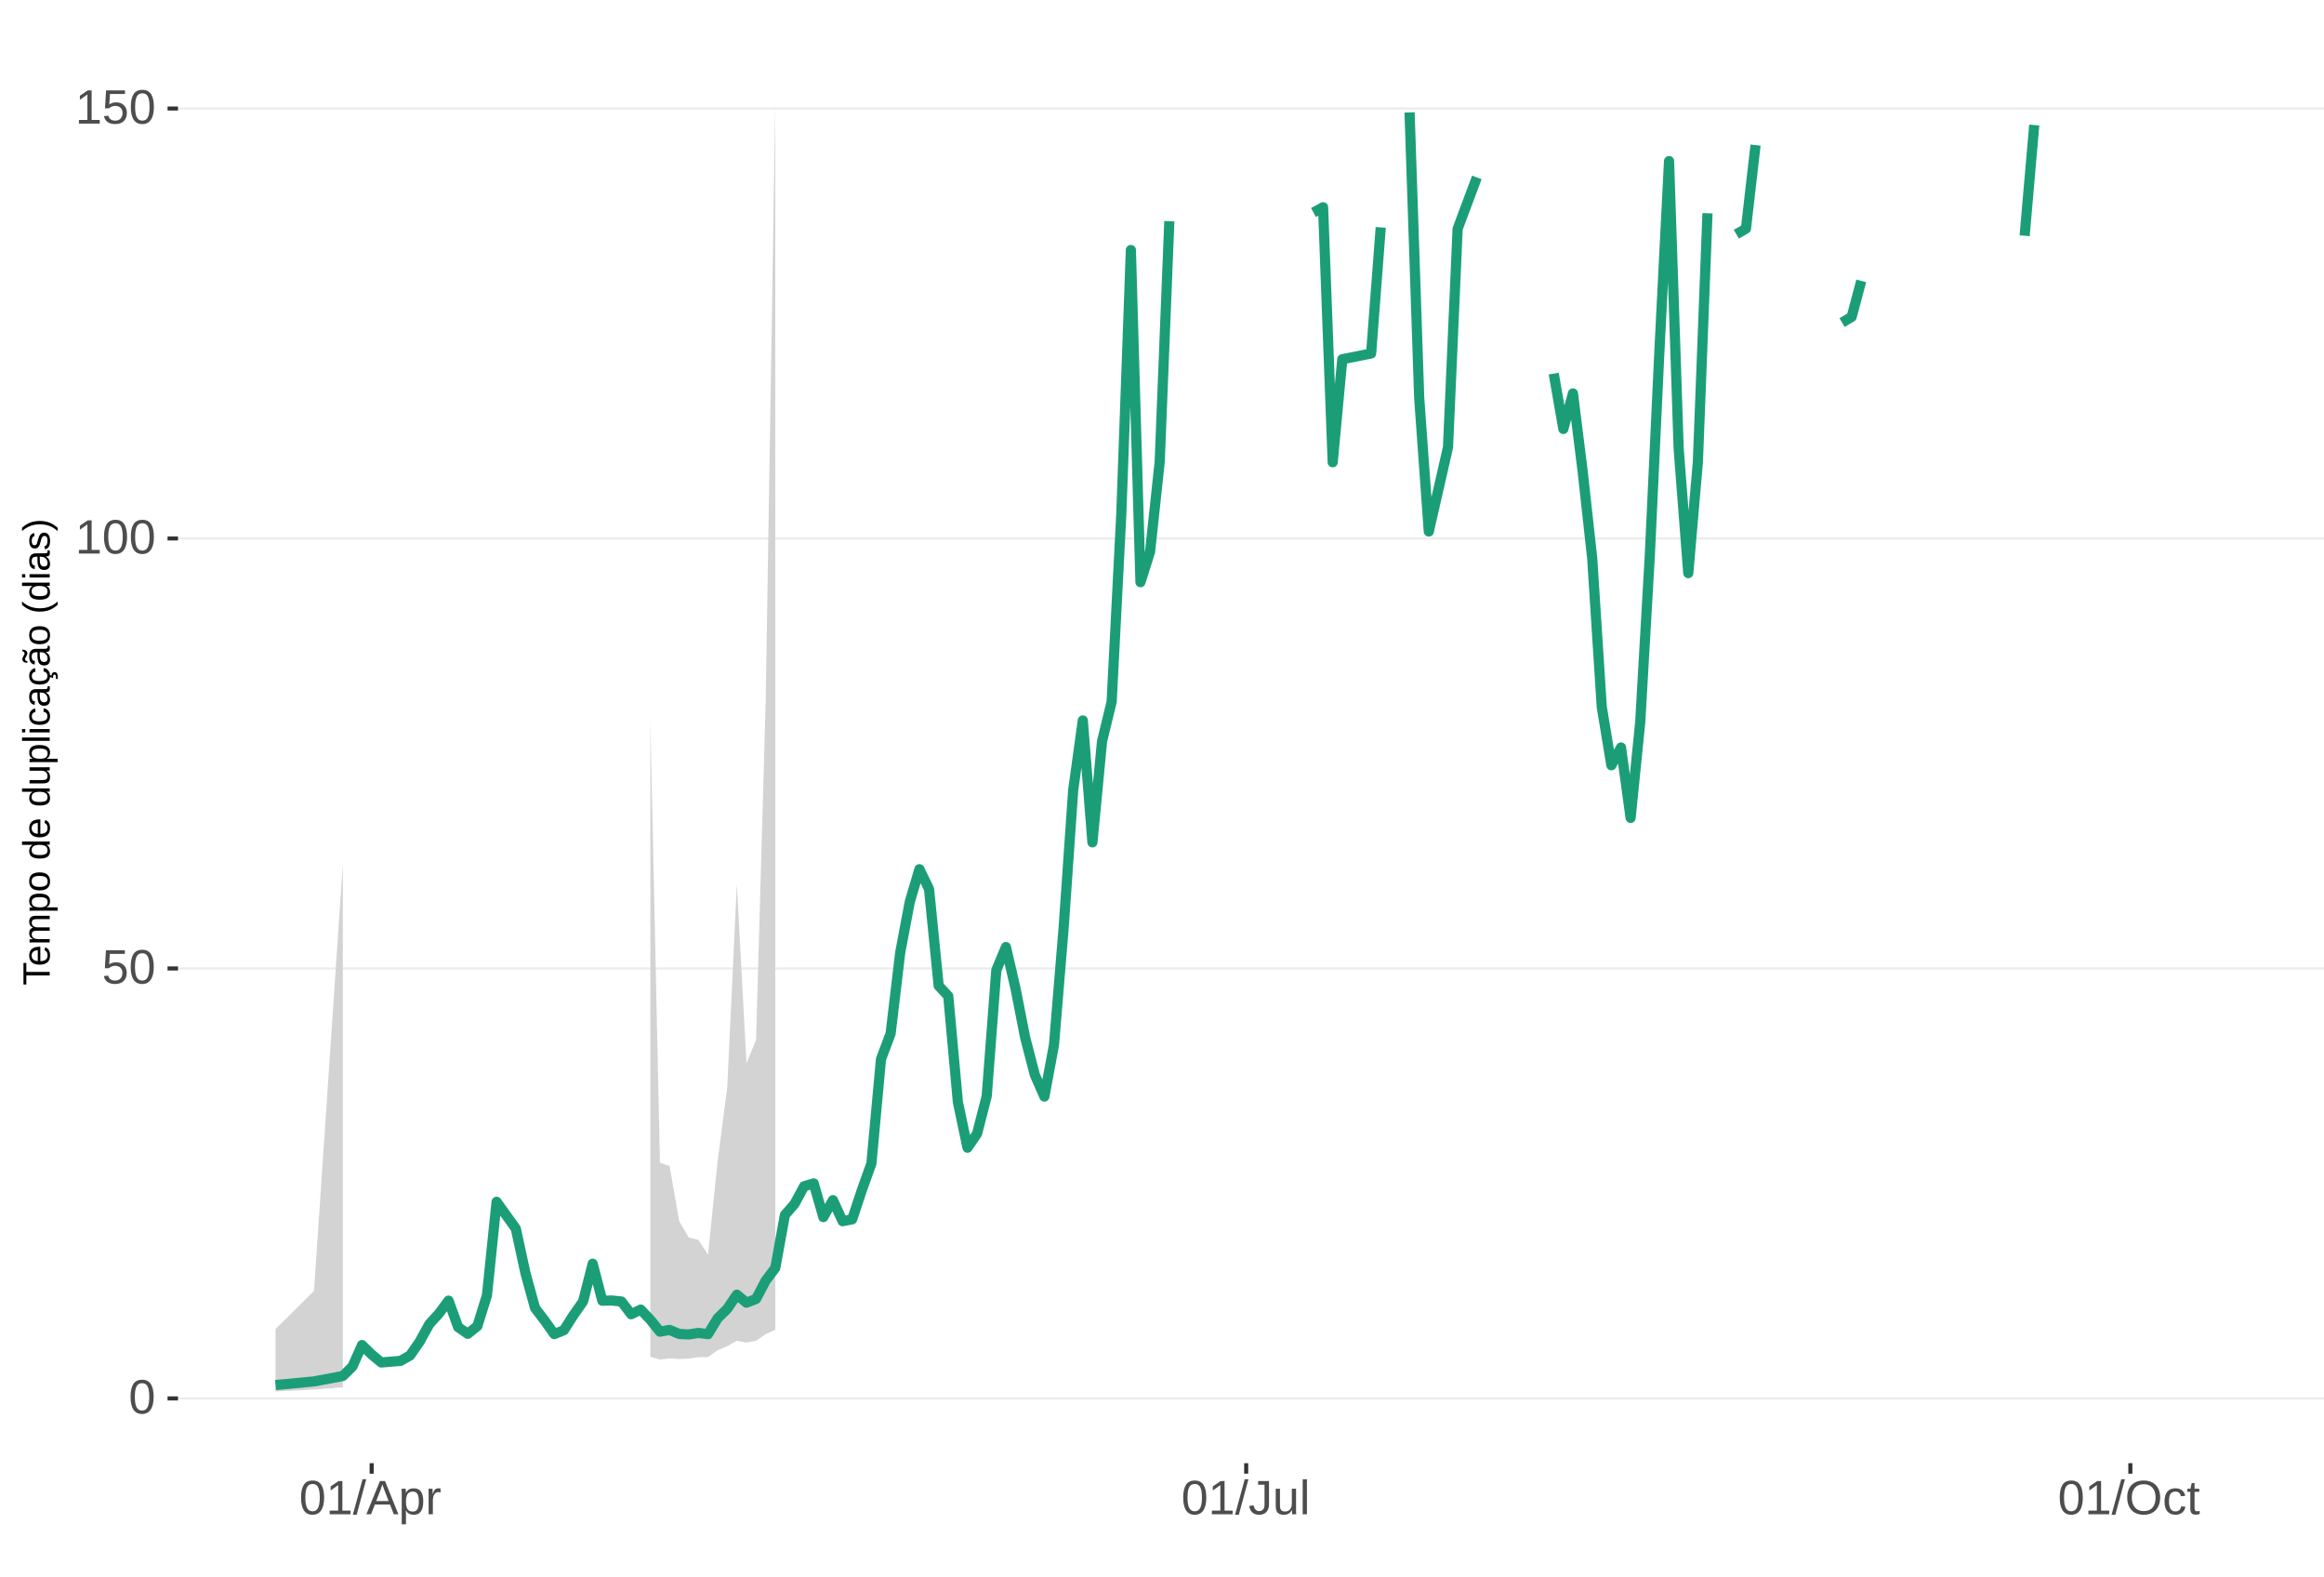
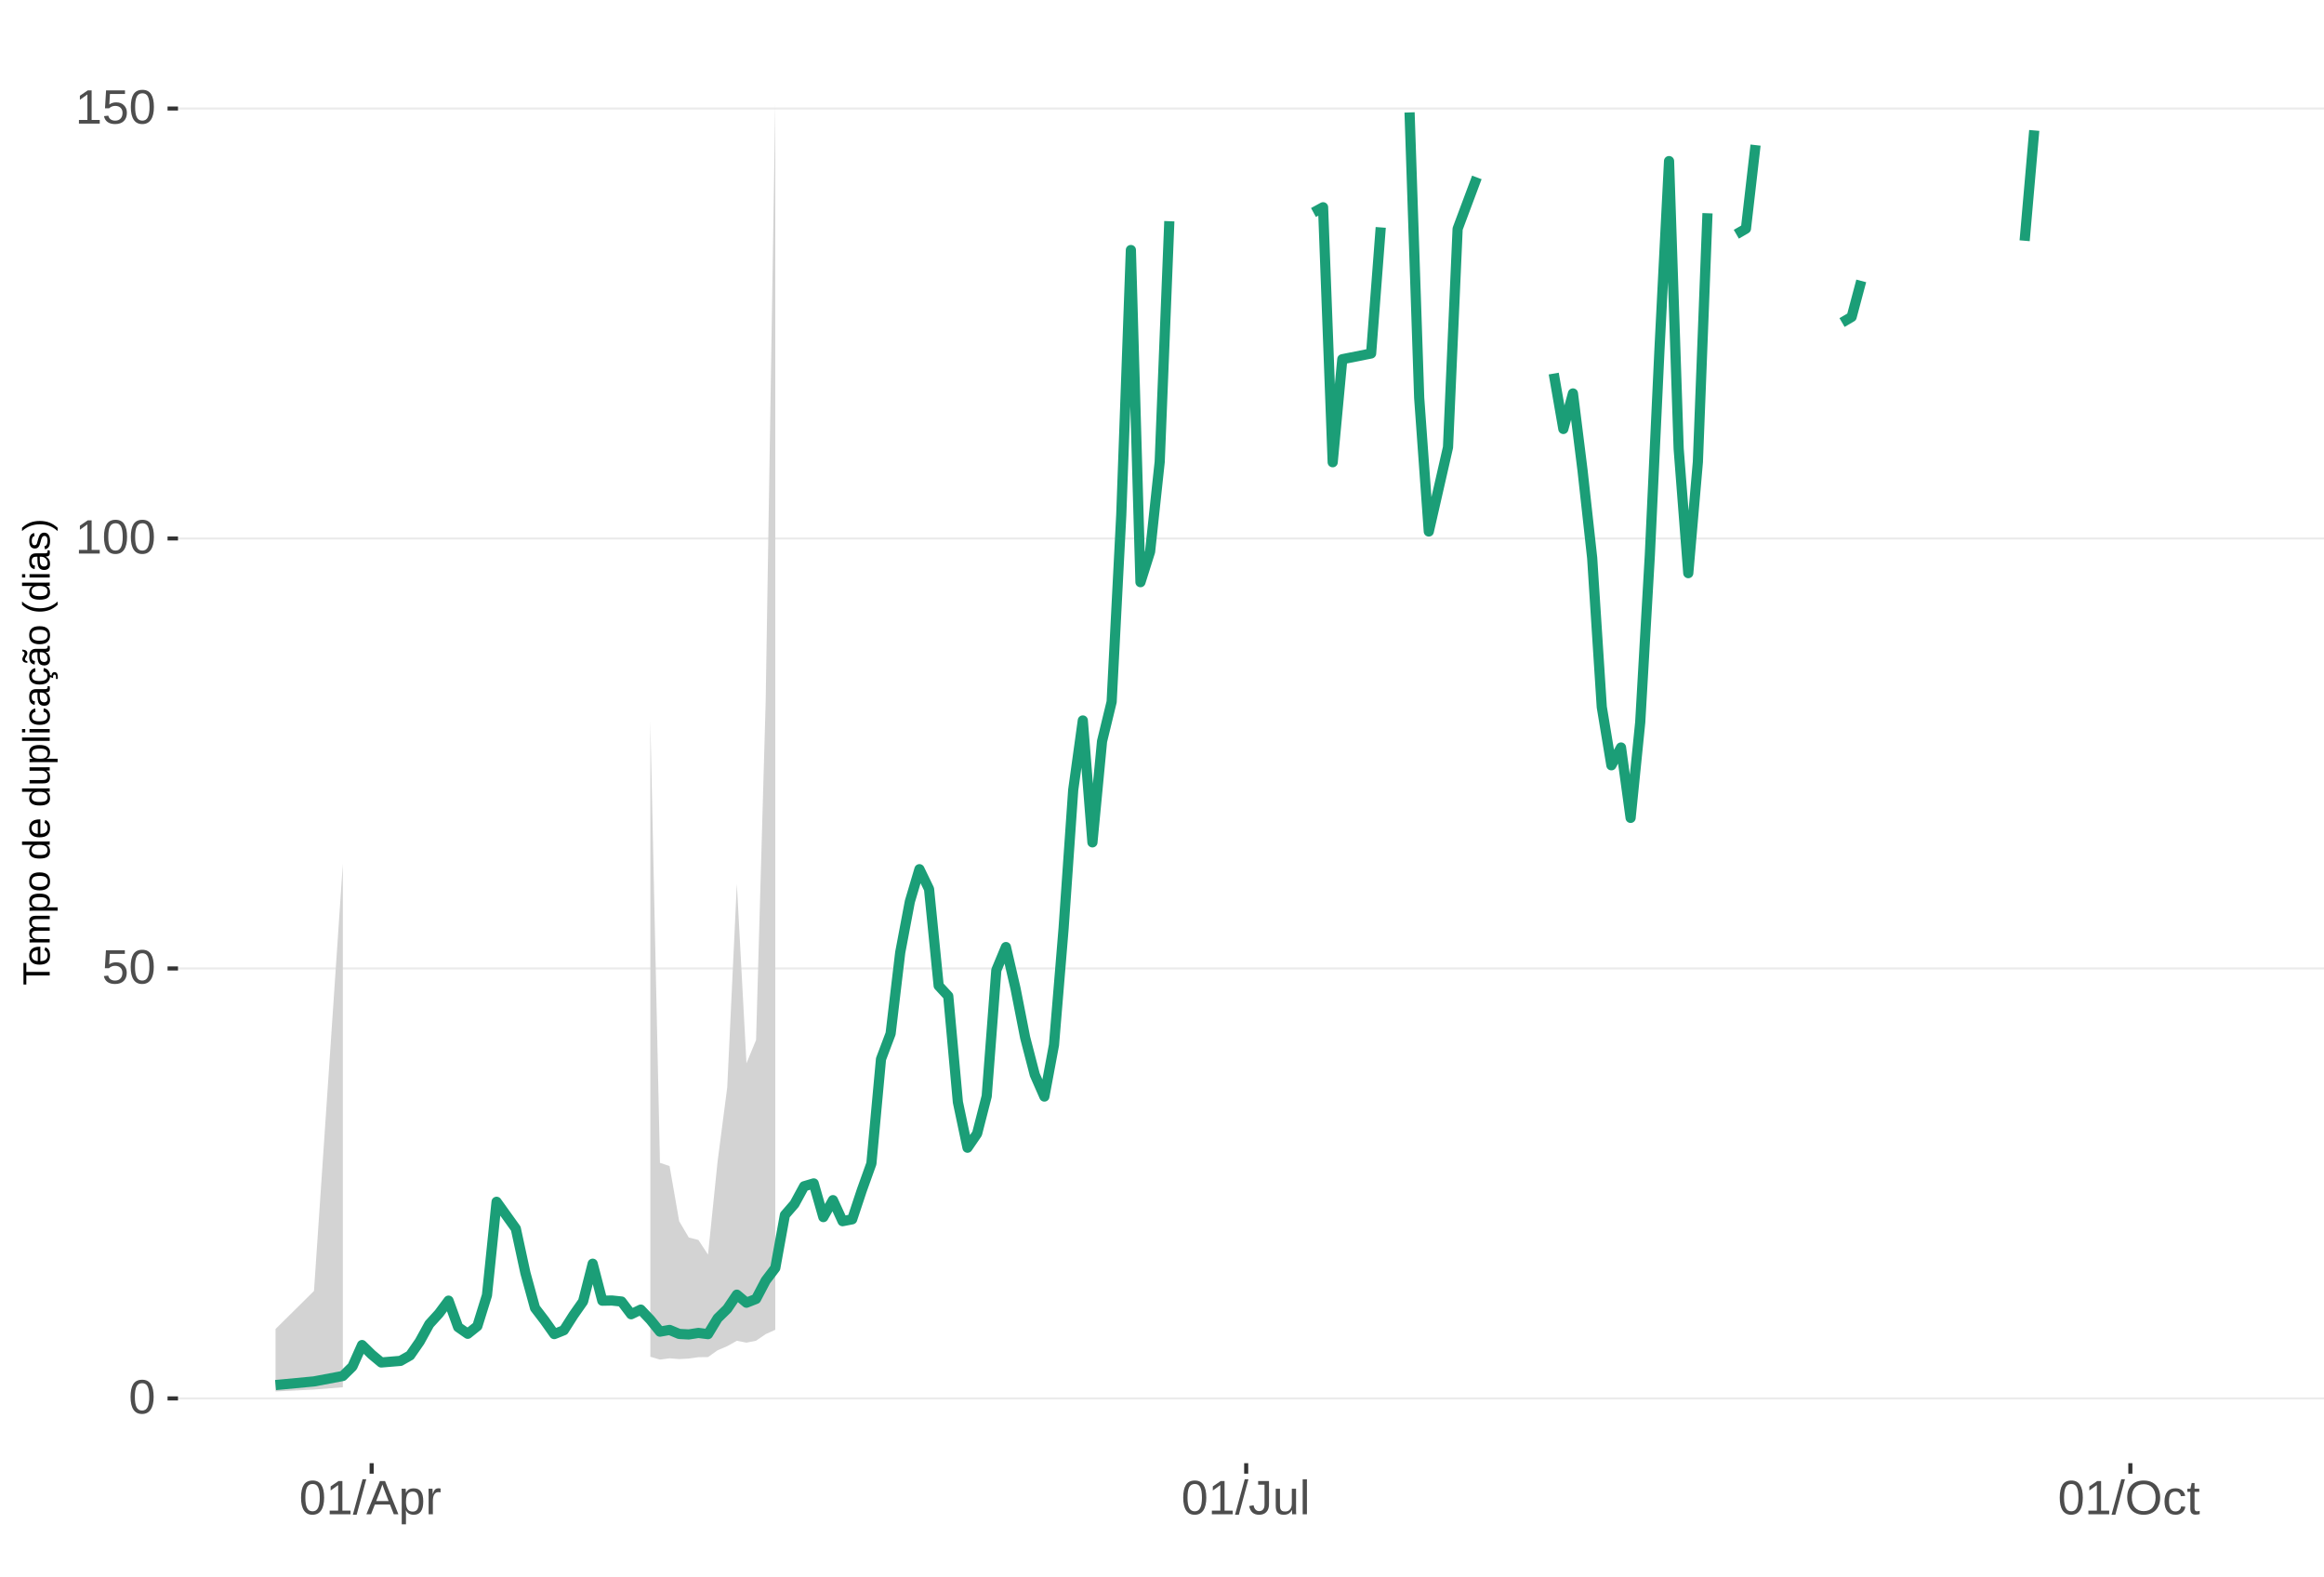
<svg xmlns="http://www.w3.org/2000/svg" xmlns:xlink="http://www.w3.org/1999/xlink" width="609pt" height="413pt" viewBox="0 0 609 413" version="1.1">
  <defs>
    <g>
      <symbol overflow="visible" id="glyph0-0">
        <path style="stroke:none;" d="M 1.266 -8.703 L 8.219 -8.703 L 8.219 0 L 1.266 0 Z M 1.734 -8.234 L 1.734 -0.469 L 7.75 -0.469 L 7.75 -8.234 Z M 1.734 -8.234 " />
      </symbol>
      <symbol overflow="visible" id="glyph0-1">
        <path style="stroke:none;" d="M 6.547 -4.359 C 6.547 -2.898 6.285 -1.785 5.766 -1.016 C 5.254 -0.254 4.5 0.125 3.5 0.125 C 2.5 0.125 1.75 -0.254 1.25 -1.016 C 0.75 -1.773 0.5 -2.891 0.5 -4.359 C 0.5 -5.848 0.738 -6.969 1.219 -7.719 C 1.707 -8.469 2.484 -8.844 3.547 -8.844 C 4.566 -8.844 5.32 -8.461 5.812 -7.703 C 6.301 -6.953 6.547 -5.836 6.547 -4.359 Z M 5.406 -4.359 C 5.406 -5.609 5.258 -6.516 4.969 -7.078 C 4.688 -7.648 4.211 -7.938 3.547 -7.938 C 2.859 -7.938 2.363 -7.656 2.062 -7.094 C 1.77 -6.539 1.625 -5.629 1.625 -4.359 C 1.625 -3.117 1.773 -2.211 2.078 -1.641 C 2.379 -1.066 2.859 -0.781 3.516 -0.781 C 4.172 -0.781 4.648 -1.07 4.953 -1.656 C 5.254 -2.25 5.406 -3.148 5.406 -4.359 Z M 5.406 -4.359 " />
      </symbol>
      <symbol overflow="visible" id="glyph0-2">
        <path style="stroke:none;" d="M 6.5 -2.844 C 6.5 -1.914 6.227 -1.188 5.688 -0.656 C 5.145 -0.133 4.391 0.125 3.422 0.125 C 2.609 0.125 1.953 -0.051 1.453 -0.406 C 0.953 -0.758 0.633 -1.273 0.5 -1.953 L 1.625 -2.078 C 1.863 -1.211 2.469 -0.781 3.438 -0.781 C 4.039 -0.781 4.508 -0.957 4.844 -1.312 C 5.188 -1.676 5.359 -2.176 5.359 -2.812 C 5.359 -3.363 5.188 -3.805 4.844 -4.141 C 4.5 -4.473 4.039 -4.641 3.469 -4.641 C 3.164 -4.641 2.883 -4.594 2.625 -4.5 C 2.363 -4.406 2.102 -4.242 1.844 -4.016 L 0.766 -4.016 L 1.047 -8.703 L 6 -8.703 L 6 -7.766 L 2.062 -7.766 L 1.891 -5 C 2.379 -5.375 2.984 -5.562 3.703 -5.562 C 4.555 -5.562 5.234 -5.305 5.734 -4.797 C 6.242 -4.297 6.5 -3.645 6.5 -2.844 Z M 6.5 -2.844 " />
      </symbol>
      <symbol overflow="visible" id="glyph0-3">
        <path style="stroke:none;" d="M 0.969 0 L 0.969 -0.953 L 3.188 -0.953 L 3.188 -7.641 L 1.219 -6.234 L 1.219 -7.297 L 3.281 -8.703 L 4.297 -8.703 L 4.297 -0.953 L 6.422 -0.953 L 6.422 0 Z M 0.969 0 " />
      </symbol>
      <symbol overflow="visible" id="glyph0-4">
        <path style="stroke:none;" d="M 0 0.125 L 2.547 -9.172 L 3.516 -9.172 L 1 0.125 Z M 0 0.125 " />
      </symbol>
      <symbol overflow="visible" id="glyph0-5">
        <path style="stroke:none;" d="M 7.219 0 L 6.219 -2.547 L 2.25 -2.547 L 1.25 0 L 0.031 0 L 3.578 -8.703 L 4.922 -8.703 L 8.422 0 Z M 4.234 -7.812 L 4.172 -7.641 C 4.066 -7.297 3.914 -6.859 3.719 -6.328 L 2.609 -3.469 L 5.859 -3.469 L 4.75 -6.344 C 4.633 -6.625 4.52 -6.941 4.406 -7.297 Z M 4.234 -7.812 " />
      </symbol>
      <symbol overflow="visible" id="glyph0-6">
        <path style="stroke:none;" d="M 6.5 -3.375 C 6.5 -1.039 5.68 0.125 4.047 0.125 C 3.016 0.125 2.32 -0.258 1.969 -1.031 L 1.938 -1.031 C 1.957 -1 1.969 -0.648 1.969 0.016 L 1.969 2.625 L 0.859 2.625 L 0.859 -5.328 C 0.859 -6.016 0.844 -6.469 0.812 -6.688 L 1.891 -6.688 C 1.891 -6.664 1.895 -6.602 1.906 -6.5 C 1.914 -6.406 1.926 -6.254 1.938 -6.047 C 1.945 -5.836 1.953 -5.691 1.953 -5.609 L 1.984 -5.609 C 2.18 -6.023 2.441 -6.328 2.766 -6.516 C 3.086 -6.703 3.516 -6.797 4.047 -6.797 C 4.867 -6.797 5.484 -6.52 5.891 -5.969 C 6.297 -5.414 6.5 -4.551 6.5 -3.375 Z M 5.344 -3.344 C 5.344 -4.281 5.211 -4.945 4.953 -5.344 C 4.703 -5.738 4.305 -5.938 3.766 -5.938 C 3.328 -5.938 2.984 -5.844 2.734 -5.656 C 2.484 -5.477 2.289 -5.191 2.156 -4.797 C 2.031 -4.398 1.969 -3.891 1.969 -3.266 C 1.969 -2.391 2.109 -1.742 2.391 -1.328 C 2.672 -0.91 3.125 -0.703 3.75 -0.703 C 4.301 -0.703 4.703 -0.906 4.953 -1.312 C 5.211 -1.719 5.344 -2.395 5.344 -3.344 Z M 5.344 -3.344 " />
      </symbol>
      <symbol overflow="visible" id="glyph0-7">
        <path style="stroke:none;" d="M 0.875 0 L 0.875 -5.125 C 0.875 -5.594 0.863 -6.113 0.844 -6.688 L 1.891 -6.688 C 1.922 -5.926 1.938 -5.473 1.938 -5.328 L 1.969 -5.328 C 2.145 -5.898 2.348 -6.289 2.578 -6.5 C 2.805 -6.707 3.129 -6.812 3.547 -6.812 C 3.703 -6.812 3.852 -6.789 4 -6.75 L 4 -5.734 C 3.852 -5.773 3.656 -5.797 3.406 -5.797 C 2.945 -5.797 2.594 -5.594 2.344 -5.188 C 2.102 -4.789 1.984 -4.223 1.984 -3.484 L 1.984 0 Z M 0.875 0 " />
      </symbol>
      <symbol overflow="visible" id="glyph0-8">
        <path style="stroke:none;" d="M 2.828 0.125 C 1.348 0.125 0.473 -0.633 0.203 -2.156 L 1.359 -2.359 C 1.43 -1.879 1.598 -1.504 1.859 -1.234 C 2.117 -0.961 2.441 -0.828 2.828 -0.828 C 3.254 -0.828 3.594 -0.973 3.844 -1.266 C 4.094 -1.566 4.219 -2.004 4.219 -2.578 L 4.219 -7.75 L 2.547 -7.75 L 2.547 -8.703 L 5.391 -8.703 L 5.391 -2.594 C 5.391 -1.75 5.16 -1.082 4.703 -0.594 C 4.242 -0.113 3.617 0.125 2.828 0.125 Z M 2.828 0.125 " />
      </symbol>
      <symbol overflow="visible" id="glyph0-9">
        <path style="stroke:none;" d="M 1.938 -6.688 L 1.938 -2.453 C 1.938 -2.004 1.977 -1.66 2.062 -1.422 C 2.156 -1.18 2.297 -1.004 2.484 -0.891 C 2.672 -0.785 2.945 -0.734 3.312 -0.734 C 3.852 -0.734 4.273 -0.914 4.578 -1.281 C 4.891 -1.645 5.047 -2.156 5.047 -2.812 L 5.047 -6.688 L 6.156 -6.688 L 6.156 -1.422 C 6.156 -0.648 6.172 -0.176 6.203 0 L 5.141 0 C 5.141 -0.02 5.133 -0.07 5.125 -0.156 C 5.125 -0.25 5.117 -0.352 5.109 -0.469 C 5.109 -0.594 5.102 -0.816 5.094 -1.141 L 5.078 -1.141 C 4.828 -0.68 4.531 -0.352 4.188 -0.156 C 3.852 0.031 3.438 0.125 2.938 0.125 C 2.207 0.125 1.672 -0.055 1.328 -0.422 C 0.992 -0.785 0.828 -1.391 0.828 -2.234 L 0.828 -6.688 Z M 1.938 -6.688 " />
      </symbol>
      <symbol overflow="visible" id="glyph0-10">
        <path style="stroke:none;" d="M 0.859 0 L 0.859 -9.172 L 1.969 -9.172 L 1.969 0 Z M 0.859 0 " />
      </symbol>
      <symbol overflow="visible" id="glyph0-11">
        <path style="stroke:none;" d="M 9.234 -4.391 C 9.234 -3.484 9.055 -2.688 8.703 -2 C 8.359 -1.312 7.859 -0.785 7.203 -0.422 C 6.555 -0.055 5.789 0.125 4.906 0.125 C 4.02 0.125 3.25 -0.055 2.594 -0.422 C 1.945 -0.785 1.453 -1.305 1.109 -1.984 C 0.766 -2.672 0.594 -3.473 0.594 -4.391 C 0.594 -5.785 0.973 -6.875 1.734 -7.656 C 2.504 -8.445 3.566 -8.844 4.922 -8.844 C 5.805 -8.844 6.57 -8.664 7.219 -8.312 C 7.875 -7.957 8.375 -7.441 8.719 -6.766 C 9.062 -6.098 9.234 -5.305 9.234 -4.391 Z M 8.031 -4.391 C 8.031 -5.473 7.758 -6.32 7.219 -6.938 C 6.676 -7.562 5.91 -7.875 4.922 -7.875 C 3.93 -7.875 3.16 -7.566 2.609 -6.953 C 2.066 -6.348 1.797 -5.492 1.797 -4.391 C 1.797 -3.297 2.07 -2.426 2.625 -1.781 C 3.176 -1.145 3.938 -0.828 4.906 -0.828 C 5.914 -0.828 6.688 -1.133 7.219 -1.75 C 7.758 -2.375 8.031 -3.254 8.031 -4.391 Z M 8.031 -4.391 " />
      </symbol>
      <symbol overflow="visible" id="glyph0-12">
        <path style="stroke:none;" d="M 1.703 -3.375 C 1.703 -2.488 1.844 -1.828 2.125 -1.391 C 2.406 -0.961 2.828 -0.75 3.391 -0.75 C 3.785 -0.75 4.113 -0.852 4.375 -1.062 C 4.645 -1.281 4.812 -1.613 4.875 -2.062 L 6 -1.984 C 5.906 -1.348 5.629 -0.836 5.172 -0.453 C 4.711 -0.066 4.129 0.125 3.422 0.125 C 2.484 0.125 1.766 -0.172 1.266 -0.766 C 0.773 -1.359 0.531 -2.219 0.531 -3.344 C 0.531 -4.469 0.773 -5.328 1.266 -5.922 C 1.766 -6.516 2.477 -6.812 3.406 -6.812 C 4.094 -6.812 4.66 -6.633 5.109 -6.281 C 5.555 -5.926 5.836 -5.438 5.953 -4.812 L 4.812 -4.734 C 4.758 -5.098 4.613 -5.391 4.375 -5.609 C 4.133 -5.828 3.801 -5.938 3.375 -5.938 C 2.781 -5.938 2.352 -5.738 2.094 -5.344 C 1.832 -4.957 1.703 -4.301 1.703 -3.375 Z M 1.703 -3.375 " />
      </symbol>
      <symbol overflow="visible" id="glyph0-13">
        <path style="stroke:none;" d="M 3.422 -0.047 C 3.055 0.047 2.68 0.094 2.297 0.094 C 1.41 0.094 0.969 -0.41 0.969 -1.422 L 0.969 -5.875 L 0.188 -5.875 L 0.188 -6.688 L 1 -6.688 L 1.328 -8.188 L 2.078 -8.188 L 2.078 -6.688 L 3.312 -6.688 L 3.312 -5.875 L 2.078 -5.875 L 2.078 -1.656 C 2.078 -1.332 2.129 -1.102 2.234 -0.969 C 2.336 -0.844 2.52 -0.781 2.781 -0.781 C 2.926 -0.781 3.141 -0.812 3.422 -0.875 Z M 3.422 -0.047 " />
      </symbol>
      <symbol overflow="visible" id="glyph1-0">
        <path style="stroke:none;" d="M -6.875 -1 L -6.875 -6.5 L 0 -6.5 L 0 -1 Z M -6.516 -1.375 L -0.375 -1.375 L -0.375 -6.125 L -6.516 -6.125 Z M -6.516 -1.375 " />
      </symbol>
      <symbol overflow="visible" id="glyph1-1">
        <path style="stroke:none;" d="M -6.125 -3.516 L 0 -3.516 L 0 -2.594 L -6.125 -2.594 L -6.125 -0.219 L -6.875 -0.219 L -6.875 -5.875 L -6.125 -5.875 Z M -6.125 -3.516 " />
      </symbol>
      <symbol overflow="visible" id="glyph1-2">
        <path style="stroke:none;" d="M -2.453 -1.344 C -1.848 -1.344 -1.379 -1.469 -1.047 -1.719 C -0.723 -1.969 -0.562 -2.336 -0.562 -2.828 C -0.562 -3.203 -0.633 -3.504 -0.781 -3.734 C -0.938 -3.961 -1.133 -4.117 -1.375 -4.203 L -1.156 -4.969 C -0.32 -4.656 0.094 -3.941 0.094 -2.828 C 0.094 -2.047 -0.133 -1.445 -0.594 -1.031 C -1.062 -0.625 -1.754 -0.422 -2.672 -0.422 C -3.547 -0.422 -4.211 -0.625 -4.672 -1.031 C -5.141 -1.445 -5.375 -2.031 -5.375 -2.781 C -5.375 -4.344 -4.441 -5.125 -2.578 -5.125 L -2.453 -5.125 Z M -3.125 -4.203 C -3.688 -4.16 -4.094 -4.02 -4.344 -3.781 C -4.602 -3.551 -4.734 -3.219 -4.734 -2.781 C -4.734 -2.352 -4.586 -2.016 -4.297 -1.766 C -4.016 -1.516 -3.625 -1.379 -3.125 -1.359 Z M -3.125 -4.203 " />
      </symbol>
      <symbol overflow="visible" id="glyph1-3">
        <path style="stroke:none;" d="M 0 -3.75 L -3.344 -3.75 C -3.852 -3.75 -4.207 -3.676 -4.406 -3.531 C -4.602 -3.395 -4.703 -3.145 -4.703 -2.781 C -4.703 -2.406 -4.555 -2.109 -4.266 -1.891 C -3.984 -1.672 -3.582 -1.562 -3.062 -1.562 L 0 -1.562 L 0 -0.688 L -4.156 -0.688 C -4.77 -0.688 -5.145 -0.68 -5.281 -0.672 L -5.281 -1.5 C -5.27 -1.5 -5.227 -1.5 -5.156 -1.5 C -5.082 -1.508 -5 -1.516 -4.906 -1.516 C -4.812 -1.523 -4.633 -1.531 -4.375 -1.531 L -4.375 -1.547 C -4.75 -1.734 -5.008 -1.945 -5.156 -2.188 C -5.301 -2.438 -5.375 -2.738 -5.375 -3.094 C -5.375 -3.488 -5.297 -3.801 -5.141 -4.031 C -4.984 -4.27 -4.727 -4.438 -4.375 -4.531 L -4.375 -4.547 C -4.727 -4.723 -4.984 -4.941 -5.141 -5.203 C -5.297 -5.461 -5.375 -5.773 -5.375 -6.141 C -5.375 -6.672 -5.227 -7.055 -4.938 -7.297 C -4.656 -7.547 -4.18 -7.672 -3.516 -7.672 L 0 -7.672 L 0 -6.797 L -3.344 -6.797 C -3.852 -6.797 -4.207 -6.723 -4.406 -6.578 C -4.602 -6.441 -4.703 -6.191 -4.703 -5.828 C -4.703 -5.453 -4.555 -5.156 -4.266 -4.938 C -3.984 -4.727 -3.582 -4.625 -3.062 -4.625 L 0 -4.625 Z M 0 -3.75 " />
      </symbol>
      <symbol overflow="visible" id="glyph1-4">
        <path style="stroke:none;" d="M -2.672 -5.141 C -0.828 -5.141 0.094 -4.492 0.094 -3.203 C 0.094 -2.391 -0.211 -1.844 -0.828 -1.562 L -0.828 -1.531 C -0.797 -1.539 -0.516 -1.547 0.016 -1.547 L 2.078 -1.547 L 2.078 -0.672 L -4.203 -0.672 C -4.742 -0.672 -5.102 -0.66 -5.281 -0.641 L -5.281 -1.5 C -5.27 -1.5 -5.223 -1.5 -5.141 -1.5 C -5.066 -1.508 -4.945 -1.52 -4.781 -1.531 C -4.613 -1.539 -4.5 -1.547 -4.438 -1.547 L -4.438 -1.562 C -4.758 -1.719 -4.992 -1.922 -5.141 -2.172 C -5.297 -2.43 -5.375 -2.773 -5.375 -3.203 C -5.375 -3.848 -5.156 -4.332 -4.719 -4.656 C -4.281 -4.977 -3.598 -5.141 -2.672 -5.141 Z M -2.641 -4.219 C -3.379 -4.219 -3.906 -4.117 -4.219 -3.922 C -4.539 -3.723 -4.703 -3.406 -4.703 -2.969 C -4.703 -2.625 -4.629 -2.352 -4.484 -2.156 C -4.336 -1.957 -4.109 -1.805 -3.797 -1.703 C -3.484 -1.598 -3.078 -1.547 -2.578 -1.547 C -1.879 -1.547 -1.363 -1.656 -1.031 -1.875 C -0.707 -2.102 -0.547 -2.469 -0.547 -2.969 C -0.547 -3.406 -0.707 -3.723 -1.031 -3.922 C -1.352 -4.117 -1.891 -4.219 -2.641 -4.219 Z M -2.641 -4.219 " />
      </symbol>
      <symbol overflow="visible" id="glyph1-5">
        <path style="stroke:none;" d="M -2.641 -5.141 C -1.723 -5.141 -1.035 -4.938 -0.578 -4.531 C -0.129 -4.125 0.094 -3.535 0.094 -2.766 C 0.094 -1.992 -0.141 -1.41 -0.609 -1.016 C -1.078 -0.617 -1.754 -0.422 -2.641 -0.422 C -4.461 -0.422 -5.375 -1.207 -5.375 -2.781 C -5.375 -3.594 -5.148 -4.188 -4.703 -4.562 C -4.266 -4.945 -3.578 -5.141 -2.641 -5.141 Z M -2.641 -4.219 C -3.367 -4.219 -3.898 -4.109 -4.234 -3.891 C -4.566 -3.672 -4.734 -3.305 -4.734 -2.797 C -4.734 -2.285 -4.562 -1.914 -4.219 -1.688 C -3.883 -1.457 -3.359 -1.344 -2.641 -1.344 C -1.953 -1.344 -1.43 -1.453 -1.078 -1.672 C -0.723 -1.898 -0.547 -2.258 -0.547 -2.75 C -0.547 -3.281 -0.711 -3.656 -1.047 -3.875 C -1.391 -4.102 -1.922 -4.219 -2.641 -4.219 Z M -2.641 -4.219 " />
      </symbol>
      <symbol overflow="visible" id="glyph1-6">
        <path style="stroke:none;" d="" />
      </symbol>
      <symbol overflow="visible" id="glyph1-7">
        <path style="stroke:none;" d="M -0.844 -4.016 C -0.508 -3.848 -0.27 -3.629 -0.125 -3.359 C 0.02 -3.086 0.094 -2.754 0.094 -2.359 C 0.094 -1.691 -0.129 -1.203 -0.578 -0.891 C -1.023 -0.578 -1.707 -0.422 -2.625 -0.422 C -4.457 -0.422 -5.375 -1.066 -5.375 -2.359 C -5.375 -2.766 -5.301 -3.098 -5.156 -3.359 C -5.008 -3.629 -4.781 -3.848 -4.469 -4.016 L -7.25 -4.016 L -7.25 -4.891 L -1.094 -4.891 C -0.539 -4.891 -0.176 -4.898 0 -4.922 L 0 -4.078 C -0.051 -4.066 -0.172 -4.055 -0.359 -4.047 C -0.547 -4.035 -0.707 -4.031 -0.844 -4.031 Z M -2.641 -1.344 C -1.898 -1.344 -1.367 -1.438 -1.047 -1.625 C -0.734 -1.82 -0.578 -2.145 -0.578 -2.594 C -0.578 -3.082 -0.75 -3.441 -1.094 -3.672 C -1.438 -3.898 -1.973 -4.016 -2.703 -4.016 C -3.398 -4.016 -3.91 -3.898 -4.234 -3.672 C -4.566 -3.441 -4.734 -3.082 -4.734 -2.594 C -4.734 -2.156 -4.566 -1.836 -4.234 -1.641 C -3.91 -1.441 -3.379 -1.344 -2.641 -1.344 Z M -2.641 -1.344 " />
      </symbol>
      <symbol overflow="visible" id="glyph1-8">
        <path style="stroke:none;" d="M -5.281 -1.531 L -1.938 -1.531 C -1.582 -1.531 -1.305 -1.562 -1.109 -1.625 C -0.922 -1.695 -0.785 -1.805 -0.703 -1.953 C -0.617 -2.109 -0.578 -2.332 -0.578 -2.625 C -0.578 -3.039 -0.723 -3.367 -1.016 -3.609 C -1.305 -3.859 -1.707 -3.984 -2.219 -3.984 L -5.281 -3.984 L -5.281 -4.875 L -1.125 -4.875 C -0.508 -4.875 -0.133 -4.879 0 -4.891 L 0 -4.062 C -0.02 -4.062 -0.062 -4.055 -0.125 -4.047 C -0.195 -4.047 -0.281 -4.039 -0.375 -4.031 C -0.469 -4.031 -0.645 -4.031 -0.906 -4.031 L -0.906 -4.016 C -0.539 -3.816 -0.281 -3.582 -0.125 -3.312 C 0.02 -3.051 0.094 -2.723 0.094 -2.328 C 0.094 -1.742 -0.047 -1.316 -0.328 -1.047 C -0.617 -0.785 -1.098 -0.656 -1.766 -0.656 L -5.281 -0.656 Z M -5.281 -1.531 " />
      </symbol>
      <symbol overflow="visible" id="glyph1-9">
        <path style="stroke:none;" d="M 0 -0.672 L -7.25 -0.672 L -7.25 -1.547 L 0 -1.547 Z M 0 -0.672 " />
      </symbol>
      <symbol overflow="visible" id="glyph1-10">
        <path style="stroke:none;" d="M -6.406 -0.672 L -7.25 -0.672 L -7.25 -1.547 L -6.406 -1.547 Z M 0 -0.672 L -5.281 -0.672 L -5.281 -1.547 L 0 -1.547 Z M 0 -0.672 " />
      </symbol>
      <symbol overflow="visible" id="glyph1-11">
        <path style="stroke:none;" d="M -2.672 -1.344 C -1.961 -1.344 -1.438 -1.453 -1.094 -1.672 C -0.758 -1.891 -0.594 -2.223 -0.594 -2.672 C -0.594 -2.984 -0.676 -3.242 -0.844 -3.453 C -1.02 -3.672 -1.281 -3.801 -1.625 -3.844 L -1.578 -4.734 C -1.066 -4.672 -0.66 -4.457 -0.359 -4.094 C -0.055 -3.727 0.094 -3.266 0.094 -2.703 C 0.094 -1.961 -0.133 -1.395 -0.594 -1 C -1.062 -0.613 -1.742 -0.422 -2.641 -0.422 C -3.535 -0.422 -4.211 -0.613 -4.672 -1 C -5.141 -1.395 -5.375 -1.957 -5.375 -2.688 C -5.375 -3.227 -5.234 -3.676 -4.953 -4.031 C -4.68 -4.395 -4.297 -4.617 -3.797 -4.703 L -3.734 -3.797 C -4.023 -3.754 -4.254 -3.641 -4.422 -3.453 C -4.598 -3.266 -4.688 -3.004 -4.688 -2.672 C -4.688 -2.203 -4.531 -1.863 -4.219 -1.656 C -3.914 -1.445 -3.398 -1.344 -2.672 -1.344 Z M -2.672 -1.344 " />
      </symbol>
      <symbol overflow="visible" id="glyph1-12">
        <path style="stroke:none;" d="M 0.094 -2.016 C 0.094 -1.484 -0.047 -1.082 -0.328 -0.812 C -0.609 -0.551 -0.988 -0.422 -1.469 -0.422 C -2.02 -0.422 -2.441 -0.598 -2.734 -0.953 C -3.023 -1.316 -3.18 -1.898 -3.203 -2.703 L -3.219 -3.891 L -3.516 -3.891 C -3.941 -3.891 -4.25 -3.797 -4.438 -3.609 C -4.625 -3.43 -4.719 -3.148 -4.719 -2.766 C -4.719 -2.367 -4.648 -2.078 -4.516 -1.891 C -4.379 -1.711 -4.164 -1.609 -3.875 -1.578 L -3.953 -0.656 C -4.898 -0.812 -5.375 -1.52 -5.375 -2.781 C -5.375 -3.445 -5.223 -3.945 -4.922 -4.281 C -4.617 -4.613 -4.18 -4.781 -3.609 -4.781 L -1.328 -4.781 C -1.066 -4.781 -0.867 -4.812 -0.734 -4.875 C -0.609 -4.945 -0.547 -5.082 -0.547 -5.281 C -0.547 -5.363 -0.555 -5.457 -0.578 -5.562 L -0.031 -5.562 C 0.02 -5.344 0.047 -5.117 0.047 -4.891 C 0.047 -4.555 -0.035 -4.316 -0.203 -4.172 C -0.379 -4.023 -0.648 -3.941 -1.016 -3.922 L -1.016 -3.891 C -0.609 -3.672 -0.32 -3.41 -0.156 -3.109 C 0.008 -2.805 0.094 -2.441 0.094 -2.016 Z M -0.562 -2.219 C -0.562 -2.539 -0.633 -2.828 -0.781 -3.078 C -0.926 -3.328 -1.125 -3.523 -1.375 -3.672 C -1.633 -3.816 -1.898 -3.891 -2.172 -3.891 L -2.609 -3.891 L -2.594 -2.938 C -2.582 -2.52 -2.535 -2.203 -2.453 -1.984 C -2.379 -1.773 -2.258 -1.613 -2.094 -1.5 C -1.938 -1.383 -1.723 -1.328 -1.453 -1.328 C -1.172 -1.328 -0.953 -1.406 -0.797 -1.562 C -0.641 -1.719 -0.562 -1.938 -0.562 -2.219 Z M -0.562 -2.219 " />
      </symbol>
      <symbol overflow="visible" id="glyph1-13">
        <path style="stroke:none;" d="M -2.672 -1.344 C -1.961 -1.344 -1.438 -1.453 -1.094 -1.672 C -0.758 -1.891 -0.594 -2.223 -0.594 -2.672 C -0.594 -2.984 -0.676 -3.242 -0.844 -3.453 C -1.02 -3.672 -1.281 -3.801 -1.625 -3.844 L -1.578 -4.734 C -1.066 -4.672 -0.66 -4.457 -0.359 -4.094 C -0.055 -3.727 0.094 -3.266 0.094 -2.703 C 0.094 -1.961 -0.133 -1.395 -0.594 -1 C -1.062 -0.613 -1.742 -0.422 -2.641 -0.422 C -3.535 -0.422 -4.211 -0.613 -4.672 -1 C -5.141 -1.395 -5.375 -1.957 -5.375 -2.688 C -5.375 -3.227 -5.234 -3.676 -4.953 -4.031 C -4.68 -4.395 -4.297 -4.617 -3.797 -4.703 L -3.734 -3.797 C -4.023 -3.754 -4.254 -3.641 -4.422 -3.453 C -4.598 -3.266 -4.688 -3.004 -4.688 -2.672 C -4.688 -2.203 -4.531 -1.863 -4.219 -1.656 C -3.914 -1.445 -3.398 -1.344 -2.672 -1.344 Z M 1.234 -3.672 C 1.828 -3.672 2.125 -3.223 2.125 -2.328 C 2.125 -2.148 2.113 -2.004 2.094 -1.891 L 1.625 -1.891 C 1.645 -2.055 1.656 -2.195 1.656 -2.312 C 1.656 -2.789 1.52 -3.031 1.25 -3.031 C 1 -3.031 0.875 -2.812 0.875 -2.375 C 0.875 -2.238 0.879 -2.148 0.891 -2.109 L 0 -2.422 L 0 -2.938 L 0.484 -2.75 C 0.492 -3.062 0.566 -3.289 0.703 -3.438 C 0.836 -3.594 1.016 -3.672 1.234 -3.672 Z M 1.234 -3.672 " />
      </symbol>
      <symbol overflow="visible" id="glyph1-14">
        <path style="stroke:none;" d="M 0.094 -2.016 C 0.094 -1.484 -0.047 -1.082 -0.328 -0.812 C -0.609 -0.551 -0.988 -0.422 -1.469 -0.422 C -2.02 -0.422 -2.441 -0.598 -2.734 -0.953 C -3.023 -1.316 -3.18 -1.898 -3.203 -2.703 L -3.219 -3.891 L -3.516 -3.891 C -3.941 -3.891 -4.25 -3.797 -4.438 -3.609 C -4.625 -3.43 -4.719 -3.148 -4.719 -2.766 C -4.719 -2.367 -4.648 -2.078 -4.516 -1.891 C -4.379 -1.711 -4.164 -1.609 -3.875 -1.578 L -3.953 -0.656 C -4.898 -0.812 -5.375 -1.52 -5.375 -2.781 C -5.375 -3.445 -5.223 -3.945 -4.922 -4.281 C -4.617 -4.613 -4.18 -4.781 -3.609 -4.781 L -1.328 -4.781 C -1.066 -4.781 -0.867 -4.812 -0.734 -4.875 C -0.609 -4.945 -0.547 -5.082 -0.547 -5.281 C -0.547 -5.363 -0.555 -5.457 -0.578 -5.562 L -0.031 -5.562 C 0.02 -5.344 0.047 -5.117 0.047 -4.891 C 0.047 -4.555 -0.035 -4.316 -0.203 -4.172 C -0.379 -4.023 -0.648 -3.941 -1.016 -3.922 L -1.016 -3.891 C -0.609 -3.672 -0.32 -3.41 -0.156 -3.109 C 0.008 -2.805 0.094 -2.441 0.094 -2.016 Z M -0.562 -2.219 C -0.562 -2.539 -0.633 -2.828 -0.781 -3.078 C -0.926 -3.328 -1.125 -3.523 -1.375 -3.672 C -1.633 -3.816 -1.898 -3.891 -2.172 -3.891 L -2.609 -3.891 L -2.594 -2.938 C -2.582 -2.52 -2.535 -2.203 -2.453 -1.984 C -2.379 -1.773 -2.258 -1.613 -2.094 -1.5 C -1.938 -1.383 -1.723 -1.328 -1.453 -1.328 C -1.172 -1.328 -0.953 -1.406 -0.797 -1.562 C -0.641 -1.719 -0.562 -1.938 -0.562 -2.219 Z M -5.859 -3.609 C -5.859 -3.473 -5.891 -3.332 -5.953 -3.188 C -6.016 -3.051 -6.082 -2.922 -6.156 -2.797 C -6.227 -2.672 -6.297 -2.551 -6.359 -2.438 C -6.422 -2.32 -6.453 -2.211 -6.453 -2.109 C -6.453 -1.93 -6.398 -1.797 -6.297 -1.703 C -6.191 -1.617 -6.047 -1.562 -5.859 -1.531 L -5.859 -1.094 C -6.191 -1.125 -6.441 -1.176 -6.609 -1.25 C -6.785 -1.332 -6.922 -1.441 -7.016 -1.578 C -7.117 -1.711 -7.172 -1.879 -7.172 -2.078 C -7.172 -2.223 -7.141 -2.363 -7.078 -2.5 C -7.023 -2.633 -6.957 -2.766 -6.875 -2.891 C -6.801 -3.023 -6.734 -3.145 -6.672 -3.25 C -6.617 -3.363 -6.594 -3.473 -6.594 -3.578 C -6.594 -3.898 -6.785 -4.086 -7.172 -4.141 L -7.172 -4.594 C -6.691 -4.539 -6.352 -4.43 -6.156 -4.266 C -5.957 -4.098 -5.859 -3.879 -5.859 -3.609 Z M -5.859 -3.609 " />
      </symbol>
      <symbol overflow="visible" id="glyph1-15">
        <path style="stroke:none;" d="M -2.594 -0.625 C -3.539 -0.625 -4.383 -0.77 -5.125 -1.062 C -5.875 -1.352 -6.582 -1.805 -7.25 -2.422 L -7.25 -3.266 C -6.57 -2.66 -5.852 -2.211 -5.094 -1.922 C -4.332 -1.641 -3.5 -1.5 -2.594 -1.5 C -1.688 -1.5 -0.852 -1.641 -0.094 -1.922 C 0.664 -2.203 1.391 -2.648 2.078 -3.266 L 2.078 -2.422 C 1.41 -1.805 0.703 -1.352 -0.047 -1.062 C -0.797 -0.77 -1.641 -0.625 -2.578 -0.625 Z M -2.594 -0.625 " />
      </symbol>
      <symbol overflow="visible" id="glyph1-16">
        <path style="stroke:none;" d="M -1.453 -4.641 C -0.961 -4.641 -0.582 -4.453 -0.312 -4.078 C -0.039 -3.703 0.094 -3.176 0.094 -2.5 C 0.094 -1.844 -0.008 -1.332 -0.219 -0.969 C -0.438 -0.613 -0.773 -0.383 -1.234 -0.281 L -1.391 -1.062 C -1.109 -1.133 -0.898 -1.285 -0.766 -1.516 C -0.641 -1.754 -0.578 -2.082 -0.578 -2.5 C -0.578 -2.945 -0.645 -3.27 -0.781 -3.469 C -0.914 -3.676 -1.117 -3.781 -1.391 -3.781 C -1.598 -3.781 -1.766 -3.707 -1.891 -3.562 C -2.023 -3.426 -2.133 -3.195 -2.219 -2.875 L -2.391 -2.25 C -2.516 -1.738 -2.641 -1.375 -2.766 -1.156 C -2.891 -0.945 -3.039 -0.781 -3.219 -0.656 C -3.406 -0.539 -3.629 -0.484 -3.891 -0.484 C -4.367 -0.484 -4.734 -0.656 -4.984 -1 C -5.234 -1.344 -5.359 -1.844 -5.359 -2.5 C -5.359 -3.082 -5.254 -3.547 -5.047 -3.891 C -4.848 -4.234 -4.523 -4.453 -4.078 -4.547 L -3.969 -3.75 C -4.207 -3.707 -4.391 -3.578 -4.516 -3.359 C -4.641 -3.148 -4.703 -2.863 -4.703 -2.5 C -4.703 -2.102 -4.641 -1.812 -4.516 -1.625 C -4.398 -1.438 -4.219 -1.344 -3.969 -1.344 C -3.82 -1.344 -3.695 -1.379 -3.594 -1.453 C -3.5 -1.535 -3.414 -1.648 -3.344 -1.797 C -3.281 -1.953 -3.191 -2.281 -3.078 -2.781 C -2.953 -3.238 -2.836 -3.57 -2.734 -3.781 C -2.641 -3.988 -2.531 -4.148 -2.406 -4.266 C -2.289 -4.379 -2.156 -4.469 -2 -4.531 C -1.844 -4.602 -1.66 -4.641 -1.453 -4.641 Z M -1.453 -4.641 " />
      </symbol>
      <symbol overflow="visible" id="glyph1-17">
        <path style="stroke:none;" d="M -2.578 -2.703 C -1.641 -2.703 -0.797 -2.555 -0.047 -2.266 C 0.703 -1.973 1.41 -1.52 2.078 -0.906 L 2.078 -0.062 C 1.391 -0.676 0.672 -1.125 -0.078 -1.406 C -0.836 -1.688 -1.676 -1.828 -2.594 -1.828 C -3.5 -1.828 -4.328 -1.68 -5.078 -1.391 C -5.836 -1.109 -6.562 -0.664 -7.25 -0.062 L -7.25 -0.906 C -6.582 -1.52 -5.875 -1.973 -5.125 -2.266 C -4.375 -2.555 -3.531 -2.703 -2.594 -2.703 Z M -2.578 -2.703 " />
      </symbol>
    </g>
    <clipPath id="clip1">
      <path d="M 46.645 9.961 L 609 9.961 L 609 383.328 L 46.645 383.328 Z M 46.645 9.961 " />
    </clipPath>
    <clipPath id="clip2">
      <path d="M 46.645 366 L 609 366 L 609 367 L 46.645 367 Z M 46.645 366 " />
    </clipPath>
    <clipPath id="clip3">
      <path d="M 46.645 253 L 609 253 L 609 254 L 46.645 254 Z M 46.645 253 " />
    </clipPath>
    <clipPath id="clip4">
      <path d="M 46.645 140 L 609 140 L 609 142 L 46.645 142 Z M 46.645 140 " />
    </clipPath>
    <clipPath id="clip5">
      <path d="M 46.645 28 L 609 28 L 609 29 L 46.645 29 Z M 46.645 28 " />
    </clipPath>
  </defs>
  <g id="surface89">
    <rect x="0" y="0" width="609" height="413" style="fill:rgb(100%,100%,100%);fill-opacity:1;stroke:none;" />
    <rect x="0" y="0" width="609" height="413" style="fill:rgb(100%,100%,100%);fill-opacity:1;stroke:none;" />
    <path style="fill:none;stroke-width:1.067;stroke-linecap:round;stroke-linejoin:round;stroke:rgb(100%,100%,100%);stroke-opacity:1;stroke-miterlimit:10;" d="M 0 413 L 609 413 L 609 0 L 0 0 Z M 0 413 " />
    <g clip-path="url(#clip1)" clip-rule="nonzero">
      <path style=" stroke:none;fill-rule:nonzero;fill:rgb(100%,100%,100%);fill-opacity:1;" d="M 46.645 383.328 L 609 383.328 L 609 9.961 L 46.645 9.961 Z M 46.645 383.328 " />
    </g>
    <g clip-path="url(#clip2)" clip-rule="nonzero">
      <path style="fill:none;stroke-width:0.533;stroke-linecap:butt;stroke-linejoin:round;stroke:rgb(92.157%,92.157%,92.157%);stroke-opacity:1;stroke-miterlimit:10;" d="M 46.645 366.359 L 609 366.359 " />
    </g>
    <g clip-path="url(#clip3)" clip-rule="nonzero">
      <path style="fill:none;stroke-width:0.533;stroke-linecap:butt;stroke-linejoin:round;stroke:rgb(92.157%,92.157%,92.157%);stroke-opacity:1;stroke-miterlimit:10;" d="M 46.645 253.715 L 609 253.715 " />
    </g>
    <g clip-path="url(#clip4)" clip-rule="nonzero">
      <path style="fill:none;stroke-width:0.533;stroke-linecap:butt;stroke-linejoin:round;stroke:rgb(92.157%,92.157%,92.157%);stroke-opacity:1;stroke-miterlimit:10;" d="M 46.645 141.07 L 609 141.07 " />
    </g>
    <g clip-path="url(#clip5)" clip-rule="nonzero">
      <path style="fill:none;stroke-width:0.533;stroke-linecap:butt;stroke-linejoin:round;stroke:rgb(92.157%,92.157%,92.157%);stroke-opacity:1;stroke-miterlimit:10;" d="M 46.645 28.43 L 609 28.43 " />
    </g>
    <path style=" stroke:none;fill-rule:nonzero;fill:rgb(82.745%,82.745%,82.745%);fill-opacity:1;" d="M 72.207 348.172 L 82.281 338.207 L 89.836 226.344 L 89.836 363.441 L 82.281 364.035 L 72.207 364.531 Z M 72.207 348.172 " />
    <path style=" stroke:none;fill-rule:nonzero;fill:rgb(82.745%,82.745%,82.745%);fill-opacity:1;" d="M 170.422 188.914 L 172.941 304.633 L 175.461 305.492 L 177.98 319.941 L 180.496 324.203 L 183.016 324.844 L 185.535 328.688 L 188.051 304.211 L 190.57 284.875 L 193.09 231.578 L 195.609 278.555 L 198.125 272.469 L 200.645 183.762 L 203.164 26.934 L 203.164 348.379 L 200.645 349.52 L 198.125 351.242 L 195.609 351.75 L 193.09 351.262 L 190.57 352.672 L 188.051 353.746 L 185.535 355.531 L 183.016 355.562 L 180.496 355.918 L 177.98 356.055 L 175.461 355.855 L 172.941 356.191 L 170.422 355.441 Z M 170.422 188.914 " />
    <path style="fill:none;stroke-width:2.667;stroke-linecap:butt;stroke-linejoin:round;stroke:rgb(10.588%,61.961%,46.667%);stroke-opacity:1;stroke-miterlimit:10;" d="M 72.207 362.859 L 82.281 361.906 L 89.836 360.484 L 92.355 358.008 L 94.871 352.379 L 97.391 354.848 L 99.91 356.945 L 104.945 356.527 L 107.465 355.094 L 109.98 351.469 L 112.5 346.891 L 115.02 344.125 L 117.539 340.746 L 120.055 347.676 L 122.574 349.43 L 125.094 347.414 L 127.609 339.328 L 130.129 314.848 L 135.168 321.875 L 137.684 333.504 L 140.203 342.668 L 142.723 345.957 L 145.238 349.508 L 147.758 348.496 L 150.277 344.543 L 152.797 340.953 L 155.312 331.07 L 157.832 340.758 L 160.352 340.711 L 162.867 340.977 L 165.387 344.309 L 167.906 343.094 L 170.422 345.75 L 172.941 348.867 L 175.461 348.414 L 177.98 349.469 L 180.496 349.598 L 183.016 349.203 L 185.535 349.52 L 188.051 345.367 L 190.57 342.898 L 193.09 339.18 L 195.609 341.285 L 198.125 340.297 L 200.645 335.5 L 203.164 332.184 L 205.68 318.316 L 208.199 315.41 L 210.719 310.777 L 213.234 310.031 L 215.754 318.859 L 218.273 314.414 L 220.793 319.926 L 223.309 319.438 L 225.828 311.848 L 228.348 304.82 L 230.863 277.473 L 233.383 270.789 L 235.902 249.535 L 238.422 236.211 L 240.938 227.715 L 243.457 232.93 L 245.977 258.246 L 248.492 260.961 L 251.012 288.727 L 253.531 300.68 L 256.047 296.996 L 258.566 287.168 L 261.086 254.164 L 263.605 248.109 L 266.121 258.996 L 268.641 271.836 L 271.16 281.551 L 273.676 287.277 L 276.195 273.758 L 278.715 243.203 L 281.234 206.941 L 283.75 188.746 L 286.27 220.684 L 288.789 194.211 L 291.305 183.859 L 293.824 134.949 L 296.344 65.5 L 298.859 152.52 L 301.379 144.527 L 303.898 120.988 L 306.418 57.953 " />
    <path style="fill:none;stroke-width:2.667;stroke-linecap:butt;stroke-linejoin:round;stroke:rgb(10.588%,61.961%,46.667%);stroke-opacity:1;stroke-miterlimit:10;" d="M 344.191 55.672 L 346.711 54.297 L 349.23 121.098 L 351.746 94.109 L 359.301 92.602 L 361.82 59.574 " />
    <path style="fill:none;stroke-width:2.667;stroke-linecap:butt;stroke-linejoin:round;stroke:rgb(10.588%,61.961%,46.667%);stroke-opacity:1;stroke-miterlimit:10;" d="M 369.375 29.453 L 371.895 104.219 L 374.414 139.242 L 379.449 117.176 L 381.969 59.949 L 387.004 46.48 " />
    <path style="fill:none;stroke-width:2.667;stroke-linecap:butt;stroke-linejoin:round;stroke:rgb(10.588%,61.961%,46.667%);stroke-opacity:1;stroke-miterlimit:10;" d="M 407.152 97.871 L 409.672 112.379 L 412.188 103.074 L 414.707 123.277 L 417.227 146.184 L 419.742 185.223 L 422.262 200.492 L 424.781 195.828 L 427.297 214.27 L 429.816 189.246 L 432.336 145.438 L 434.855 91.711 L 437.371 42.203 L 439.891 117.582 L 442.41 150.156 L 444.926 120.996 L 447.445 55.863 " />
    <path style="fill:none;stroke-width:2.667;stroke-linecap:butt;stroke-linejoin:round;stroke:rgb(10.588%,61.961%,46.667%);stroke-opacity:1;stroke-miterlimit:10;" d="M 455 61.367 L 457.52 59.906 L 460.039 38.016 " />
    <path style="fill:none;stroke-width:2.667;stroke-linecap:butt;stroke-linejoin:round;stroke:rgb(10.588%,61.961%,46.667%);stroke-opacity:1;stroke-miterlimit:10;" d="M 482.703 84.5 L 485.223 83.023 L 487.738 73.59 " />
-     <path style="fill:none;stroke-width:2.667;stroke-linecap:butt;stroke-linejoin:round;stroke:rgb(10.588%,61.961%,46.667%);stroke-opacity:1;stroke-miterlimit:10;" d="M 530.551 61.77 L 533.07 32.754 " />
+     <path style="fill:none;stroke-width:2.667;stroke-linecap:butt;stroke-linejoin:round;stroke:rgb(10.588%,61.961%,46.667%);stroke-opacity:1;stroke-miterlimit:10;" d="M 530.551 63.07 L 533.07 34.172 " />
    <g style="fill:rgb(30.196%,30.196%,30.196%);fill-opacity:1;">
      <use xlink:href="#glyph0-1" x="33.715" y="370.311" />
    </g>
    <g style="fill:rgb(30.196%,30.196%,30.196%);fill-opacity:1;">
      <use xlink:href="#glyph0-2" x="26.715" y="257.666" />
      <use xlink:href="#glyph0-1" x="33.75" y="257.666" />
    </g>
    <g style="fill:rgb(30.196%,30.196%,30.196%);fill-opacity:1;">
      <use xlink:href="#glyph0-3" x="19.715" y="145.021" />
      <use xlink:href="#glyph0-1" x="26.75" y="145.021" />
      <use xlink:href="#glyph0-1" x="33.785" y="145.021" />
    </g>
    <g style="fill:rgb(30.196%,30.196%,30.196%);fill-opacity:1;">
      <use xlink:href="#glyph0-3" x="19.715" y="32.381" />
      <use xlink:href="#glyph0-2" x="26.75" y="32.381" />
      <use xlink:href="#glyph0-1" x="33.785" y="32.381" />
    </g>
    <path style="fill:none;stroke-width:1.067;stroke-linecap:butt;stroke-linejoin:round;stroke:rgb(20%,20%,20%);stroke-opacity:1;stroke-miterlimit:10;" d="M 43.906 366.359 L 46.645 366.359 " />
    <path style="fill:none;stroke-width:1.067;stroke-linecap:butt;stroke-linejoin:round;stroke:rgb(20%,20%,20%);stroke-opacity:1;stroke-miterlimit:10;" d="M 43.906 253.715 L 46.645 253.715 " />
    <path style="fill:none;stroke-width:1.067;stroke-linecap:butt;stroke-linejoin:round;stroke:rgb(20%,20%,20%);stroke-opacity:1;stroke-miterlimit:10;" d="M 43.906 141.07 L 46.645 141.07 " />
    <path style="fill:none;stroke-width:1.067;stroke-linecap:butt;stroke-linejoin:round;stroke:rgb(20%,20%,20%);stroke-opacity:1;stroke-miterlimit:10;" d="M 43.906 28.43 L 46.645 28.43 " />
    <path style="fill:none;stroke-width:1.067;stroke-linecap:butt;stroke-linejoin:round;stroke:rgb(20%,20%,20%);stroke-opacity:1;stroke-miterlimit:10;" d="M 97.391 386.07 L 97.391 383.328 " />
    <path style="fill:none;stroke-width:1.067;stroke-linecap:butt;stroke-linejoin:round;stroke:rgb(20%,20%,20%);stroke-opacity:1;stroke-miterlimit:10;" d="M 326.562 386.07 L 326.562 383.328 " />
    <path style="fill:none;stroke-width:1.067;stroke-linecap:butt;stroke-linejoin:round;stroke:rgb(20%,20%,20%);stroke-opacity:1;stroke-miterlimit:10;" d="M 558.254 386.07 L 558.254 383.328 " />
    <g style="fill:rgb(30.196%,30.196%,30.196%);fill-opacity:1;">
      <use xlink:href="#glyph0-1" x="78.391" y="396.713" />
      <use xlink:href="#glyph0-3" x="85.426" y="396.713" />
      <use xlink:href="#glyph0-4" x="92.461" y="396.713" />
      <use xlink:href="#glyph0-5" x="95.976" y="396.713" />
      <use xlink:href="#glyph0-6" x="104.413" y="396.713" />
      <use xlink:href="#glyph0-7" x="111.448" y="396.713" />
    </g>
    <g style="fill:rgb(30.196%,30.196%,30.196%);fill-opacity:1;">
      <use xlink:href="#glyph0-1" x="309.562" y="396.713" />
      <use xlink:href="#glyph0-3" x="316.598" y="396.713" />
      <use xlink:href="#glyph0-4" x="323.633" y="396.713" />
      <use xlink:href="#glyph0-8" x="327.147" y="396.713" />
      <use xlink:href="#glyph0-9" x="333.473" y="396.713" />
      <use xlink:href="#glyph0-10" x="340.508" y="396.713" />
    </g>
    <g style="fill:rgb(30.196%,30.196%,30.196%);fill-opacity:1;">
      <use xlink:href="#glyph0-1" x="539.254" y="396.713" />
      <use xlink:href="#glyph0-3" x="546.289" y="396.713" />
      <use xlink:href="#glyph0-4" x="553.324" y="396.713" />
      <use xlink:href="#glyph0-11" x="556.839" y="396.713" />
      <use xlink:href="#glyph0-12" x="566.678" y="396.713" />
      <use xlink:href="#glyph0-13" x="573.003" y="396.713" />
    </g>
    <g style="fill:rgb(0%,0%,0%);fill-opacity:1;">
      <use xlink:href="#glyph1-1" x="13.025" y="258.145" />
      <use xlink:href="#glyph1-2" x="13.025" y="253.145" />
      <use xlink:href="#glyph1-3" x="13.025" y="247.583" />
      <use xlink:href="#glyph1-4" x="13.025" y="239.253" />
      <use xlink:href="#glyph1-5" x="13.025" y="233.691" />
      <use xlink:href="#glyph1-6" x="13.025" y="228.13" />
      <use xlink:href="#glyph1-7" x="13.025" y="225.352" />
      <use xlink:href="#glyph1-2" x="13.025" y="219.79" />
      <use xlink:href="#glyph1-6" x="13.025" y="214.229" />
      <use xlink:href="#glyph1-7" x="13.025" y="211.45" />
      <use xlink:href="#glyph1-8" x="13.025" y="205.889" />
      <use xlink:href="#glyph1-4" x="13.025" y="200.327" />
      <use xlink:href="#glyph1-9" x="13.025" y="194.766" />
      <use xlink:href="#glyph1-10" x="13.025" y="192.544" />
      <use xlink:href="#glyph1-11" x="13.025" y="190.322" />
      <use xlink:href="#glyph1-12" x="13.025" y="185.322" />
      <use xlink:href="#glyph1-13" x="13.025" y="179.761" />
      <use xlink:href="#glyph1-14" x="13.025" y="174.761" />
      <use xlink:href="#glyph1-5" x="13.025" y="169.199" />
      <use xlink:href="#glyph1-6" x="13.025" y="163.638" />
      <use xlink:href="#glyph1-15" x="13.025" y="160.859" />
      <use xlink:href="#glyph1-7" x="13.025" y="157.529" />
      <use xlink:href="#glyph1-10" x="13.025" y="151.968" />
      <use xlink:href="#glyph1-12" x="13.025" y="149.746" />
      <use xlink:href="#glyph1-16" x="13.025" y="144.185" />
      <use xlink:href="#glyph1-17" x="13.025" y="139.185" />
    </g>
  </g>
</svg>
